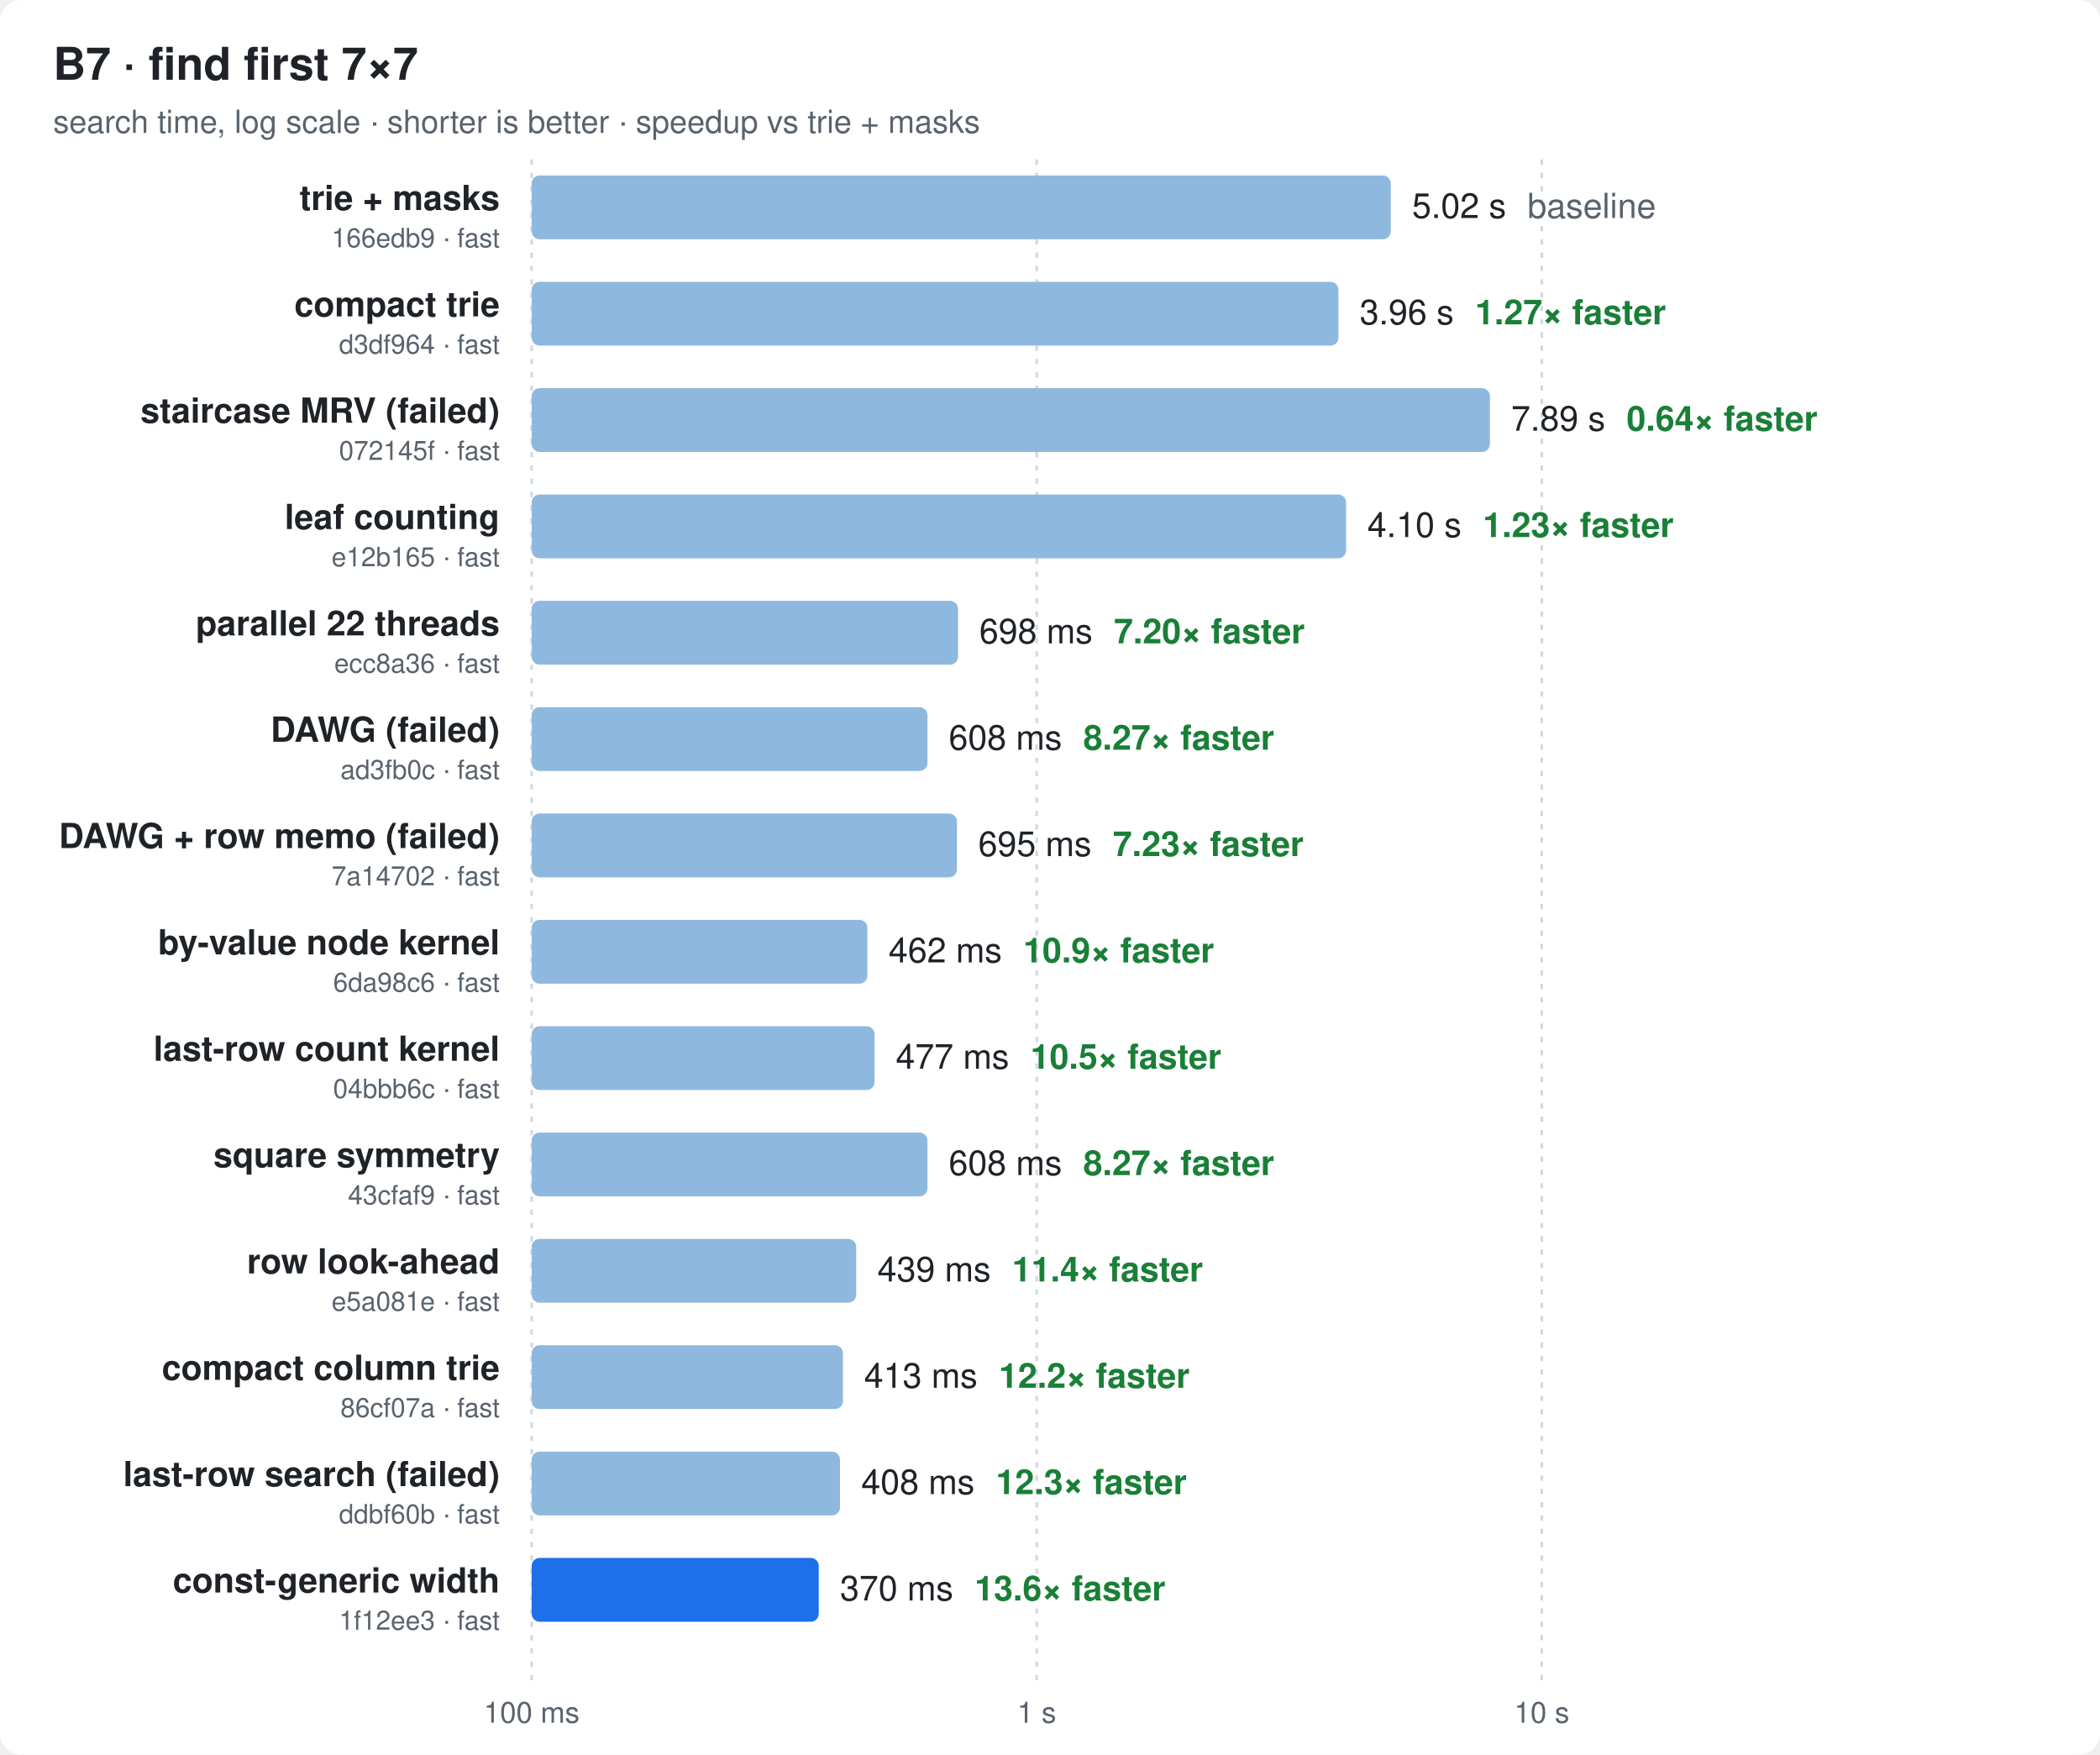
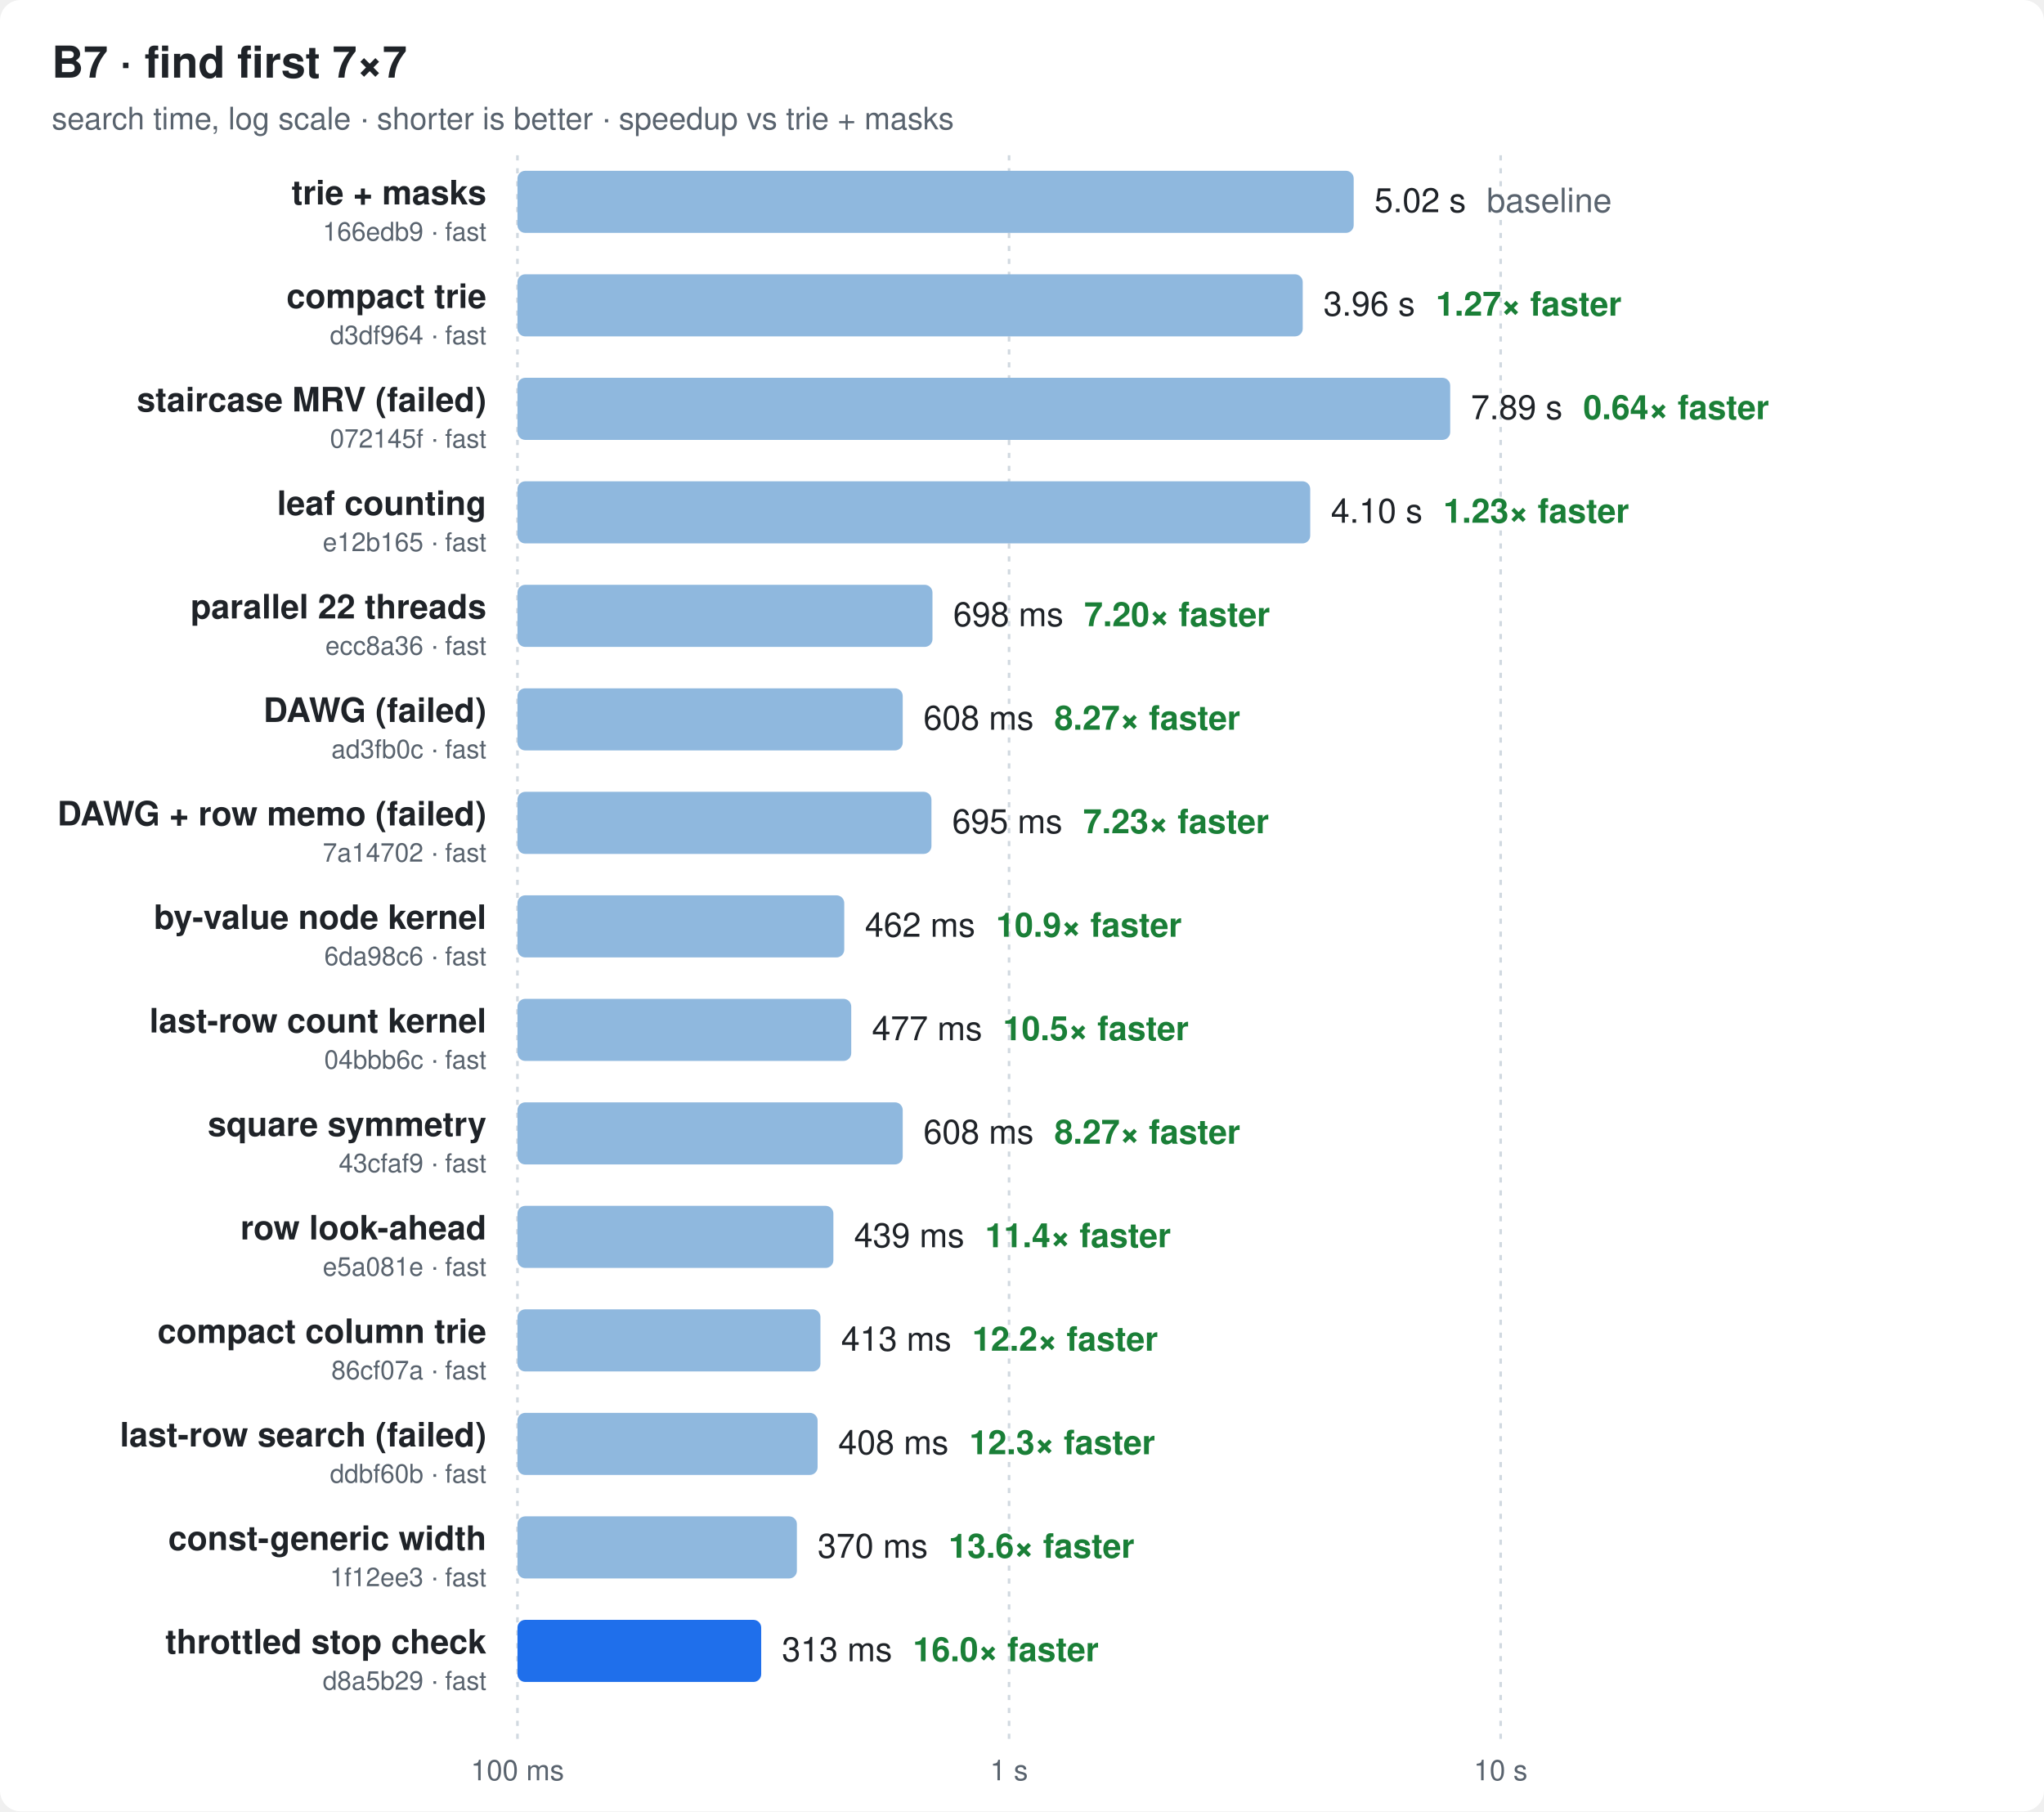
- <svg xmlns="http://www.w3.org/2000/svg" width="790" height="660" viewBox="0 0 790 660" font-family="ui-sans-serif,-apple-system,Segoe UI,Helvetica,Arial,sans-serif">
+ <svg xmlns="http://www.w3.org/2000/svg" width="790" height="700" viewBox="0 0 790 700" font-family="ui-sans-serif,-apple-system,Segoe UI,Helvetica,Arial,sans-serif">
  <style>
  .bg{fill:#ffffff} .t{fill:#1f2328} .m{fill:#59636e} .g{stroke:#d1d9e0}
  .bar{fill:#8fb8de} .best{fill:#1f6feb} .x{fill:#1a7f37;font-weight:600}
  @media (prefers-color-scheme: dark){
    .bg{fill:#0d1117} .t{fill:#e6edf3} .m{fill:#9198a1} .g{stroke:#30363d}
    .bar{fill:#2f5f8f} .best{fill:#4493f8} .x{fill:#3fb950}
  }
</style>
-   <rect class="bg" width="790" height="660" rx="8" />
+   <rect class="bg" width="790" height="700" rx="8" />
  <text class="t" x="20" y="30" font-size="17" font-weight="700">B7 · find first 7×7</text>
  <text class="m" x="20" y="50" font-size="12">search time, log scale · shorter is better · speedup vs trie + masks</text>
-   <line class="g" x1="200.0" x2="200.0" y1="60" y2="632" stroke-dasharray="2 3" />
-   <text class="m" x="200.0" y="648" font-size="11" text-anchor="middle">100 ms</text>
-   <line class="g" x1="390.0" x2="390.0" y1="60" y2="632" stroke-dasharray="2 3" />
-   <text class="m" x="390.0" y="648" font-size="11" text-anchor="middle">1 s</text>
-   <line class="g" x1="580.0" x2="580.0" y1="60" y2="632" stroke-dasharray="2 3" />
-   <text class="m" x="580.0" y="648" font-size="11" text-anchor="middle">10 s</text>
+   <line class="g" x1="200.0" x2="200.0" y1="60" y2="672" stroke-dasharray="2 3" />
+   <text class="m" x="200.0" y="688" font-size="11" text-anchor="middle">100 ms</text>
+   <line class="g" x1="390.0" x2="390.0" y1="60" y2="672" stroke-dasharray="2 3" />
+   <text class="m" x="390.0" y="688" font-size="11" text-anchor="middle">1 s</text>
+   <line class="g" x1="580.0" x2="580.0" y1="60" y2="672" stroke-dasharray="2 3" />
+   <text class="m" x="580.0" y="688" font-size="11" text-anchor="middle">10 s</text>
  <text class="t" x="188" y="79.0" font-size="13" font-weight="600" text-anchor="end">trie + masks</text>
  <text class="m" x="188" y="93.0" font-size="10" text-anchor="end">166edb9 · fast</text>
  <rect class="bar" x="200" y="66" width="323.2" height="24" rx="3" />
  <text class="t" x="531.2" y="82.0" font-size="13">5.02 s<tspan class="m" dx="8">baseline</tspan>
  </text>
  <text class="t" x="188" y="119.0" font-size="13" font-weight="600" text-anchor="end">compact trie</text>
  <text class="m" x="188" y="133.0" font-size="10" text-anchor="end">d3df964 · fast</text>
  <rect class="bar" x="200" y="106" width="303.5" height="24" rx="3" />
  <text class="t" x="511.5" y="122.0" font-size="13">3.96 s<tspan class="x" dx="8">1.27× faster</tspan>
  </text>
  <text class="t" x="188" y="159.0" font-size="13" font-weight="600" text-anchor="end">staircase MRV (failed)</text>
  <text class="m" x="188" y="173.0" font-size="10" text-anchor="end">072145f · fast</text>
  <rect class="bar" x="200" y="146" width="360.5" height="24" rx="3" />
  <text class="t" x="568.5" y="162.0" font-size="13">7.89 s<tspan class="x" dx="8">0.64× faster</tspan>
  </text>
  <text class="t" x="188" y="199.0" font-size="13" font-weight="600" text-anchor="end">leaf counting</text>
  <text class="m" x="188" y="213.0" font-size="10" text-anchor="end">e12b165 · fast</text>
  <rect class="bar" x="200" y="186" width="306.4" height="24" rx="3" />
  <text class="t" x="514.4" y="202.0" font-size="13">4.10 s<tspan class="x" dx="8">1.23× faster</tspan>
  </text>
  <text class="t" x="188" y="239.0" font-size="13" font-weight="600" text-anchor="end">parallel 22 threads</text>
  <text class="m" x="188" y="253.0" font-size="10" text-anchor="end">ecc8a36 · fast</text>
  <rect class="bar" x="200" y="226" width="160.4" height="24" rx="3" />
  <text class="t" x="368.4" y="242.0" font-size="13">698 ms<tspan class="x" dx="8">7.20× faster</tspan>
  </text>
  <text class="t" x="188" y="279.0" font-size="13" font-weight="600" text-anchor="end">DAWG (failed)</text>
  <text class="m" x="188" y="293.0" font-size="10" text-anchor="end">ad3fb0c · fast</text>
  <rect class="bar" x="200" y="266" width="148.9" height="24" rx="3" />
  <text class="t" x="356.9" y="282.0" font-size="13">608 ms<tspan class="x" dx="8">8.27× faster</tspan>
  </text>
  <text class="t" x="188" y="319.0" font-size="13" font-weight="600" text-anchor="end">DAWG + row memo (failed)</text>
  <text class="m" x="188" y="333.0" font-size="10" text-anchor="end">7a14702 · fast</text>
  <rect class="bar" x="200" y="306" width="160.0" height="24" rx="3" />
  <text class="t" x="368.0" y="322.0" font-size="13">695 ms<tspan class="x" dx="8">7.23× faster</tspan>
  </text>
  <text class="t" x="188" y="359.0" font-size="13" font-weight="600" text-anchor="end">by-value node kernel</text>
  <text class="m" x="188" y="373.0" font-size="10" text-anchor="end">6da98c6 · fast</text>
  <rect class="bar" x="200" y="346" width="126.3" height="24" rx="3" />
  <text class="t" x="334.3" y="362.0" font-size="13">462 ms<tspan class="x" dx="8">10.9× faster</tspan>
  </text>
  <text class="t" x="188" y="399.0" font-size="13" font-weight="600" text-anchor="end">last-row count kernel</text>
  <text class="m" x="188" y="413.0" font-size="10" text-anchor="end">04bbb6c · fast</text>
  <rect class="bar" x="200" y="386" width="129.0" height="24" rx="3" />
  <text class="t" x="337.0" y="402.0" font-size="13">477 ms<tspan class="x" dx="8">10.5× faster</tspan>
  </text>
  <text class="t" x="188" y="439.0" font-size="13" font-weight="600" text-anchor="end">square symmetry</text>
  <text class="m" x="188" y="453.0" font-size="10" text-anchor="end">43cfaf9 · fast</text>
  <rect class="bar" x="200" y="426" width="148.9" height="24" rx="3" />
  <text class="t" x="356.9" y="442.0" font-size="13">608 ms<tspan class="x" dx="8">8.27× faster</tspan>
  </text>
  <text class="t" x="188" y="479.0" font-size="13" font-weight="600" text-anchor="end">row look-ahead</text>
  <text class="m" x="188" y="493.0" font-size="10" text-anchor="end">e5a081e · fast</text>
  <rect class="bar" x="200" y="466" width="122.1" height="24" rx="3" />
  <text class="t" x="330.1" y="482.0" font-size="13">439 ms<tspan class="x" dx="8">11.4× faster</tspan>
  </text>
  <text class="t" x="188" y="519.0" font-size="13" font-weight="600" text-anchor="end">compact column trie</text>
  <text class="m" x="188" y="533.0" font-size="10" text-anchor="end">86cf07a · fast</text>
  <rect class="bar" x="200" y="506" width="117.1" height="24" rx="3" />
  <text class="t" x="325.1" y="522.0" font-size="13">413 ms<tspan class="x" dx="8">12.2× faster</tspan>
  </text>
  <text class="t" x="188" y="559.0" font-size="13" font-weight="600" text-anchor="end">last-row search (failed)</text>
  <text class="m" x="188" y="573.0" font-size="10" text-anchor="end">ddbf60b · fast</text>
  <rect class="bar" x="200" y="546" width="116.0" height="24" rx="3" />
  <text class="t" x="324.0" y="562.0" font-size="13">408 ms<tspan class="x" dx="8">12.3× faster</tspan>
  </text>
  <text class="t" x="188" y="599.0" font-size="13" font-weight="600" text-anchor="end">const-generic width</text>
  <text class="m" x="188" y="613.0" font-size="10" text-anchor="end">1f12ee3 · fast</text>
-   <rect class="best" x="200" y="586" width="108.0" height="24" rx="3" />
+   <rect class="bar" x="200" y="586" width="108.0" height="24" rx="3" />
  <text class="t" x="316.0" y="602.0" font-size="13">370 ms<tspan class="x" dx="8">13.6× faster</tspan>
  </text>
+   <text class="t" x="188" y="639.0" font-size="13" font-weight="600" text-anchor="end">throttled stop check</text>
+   <text class="m" x="188" y="653.0" font-size="10" text-anchor="end">d8a5b29 · fast</text>
+   <rect class="best" x="200" y="626" width="94.2" height="24" rx="3" />
+   <text class="t" x="302.2" y="642.0" font-size="13">313 ms<tspan class="x" dx="8">16.0× faster</tspan>
+   </text>
</svg>
